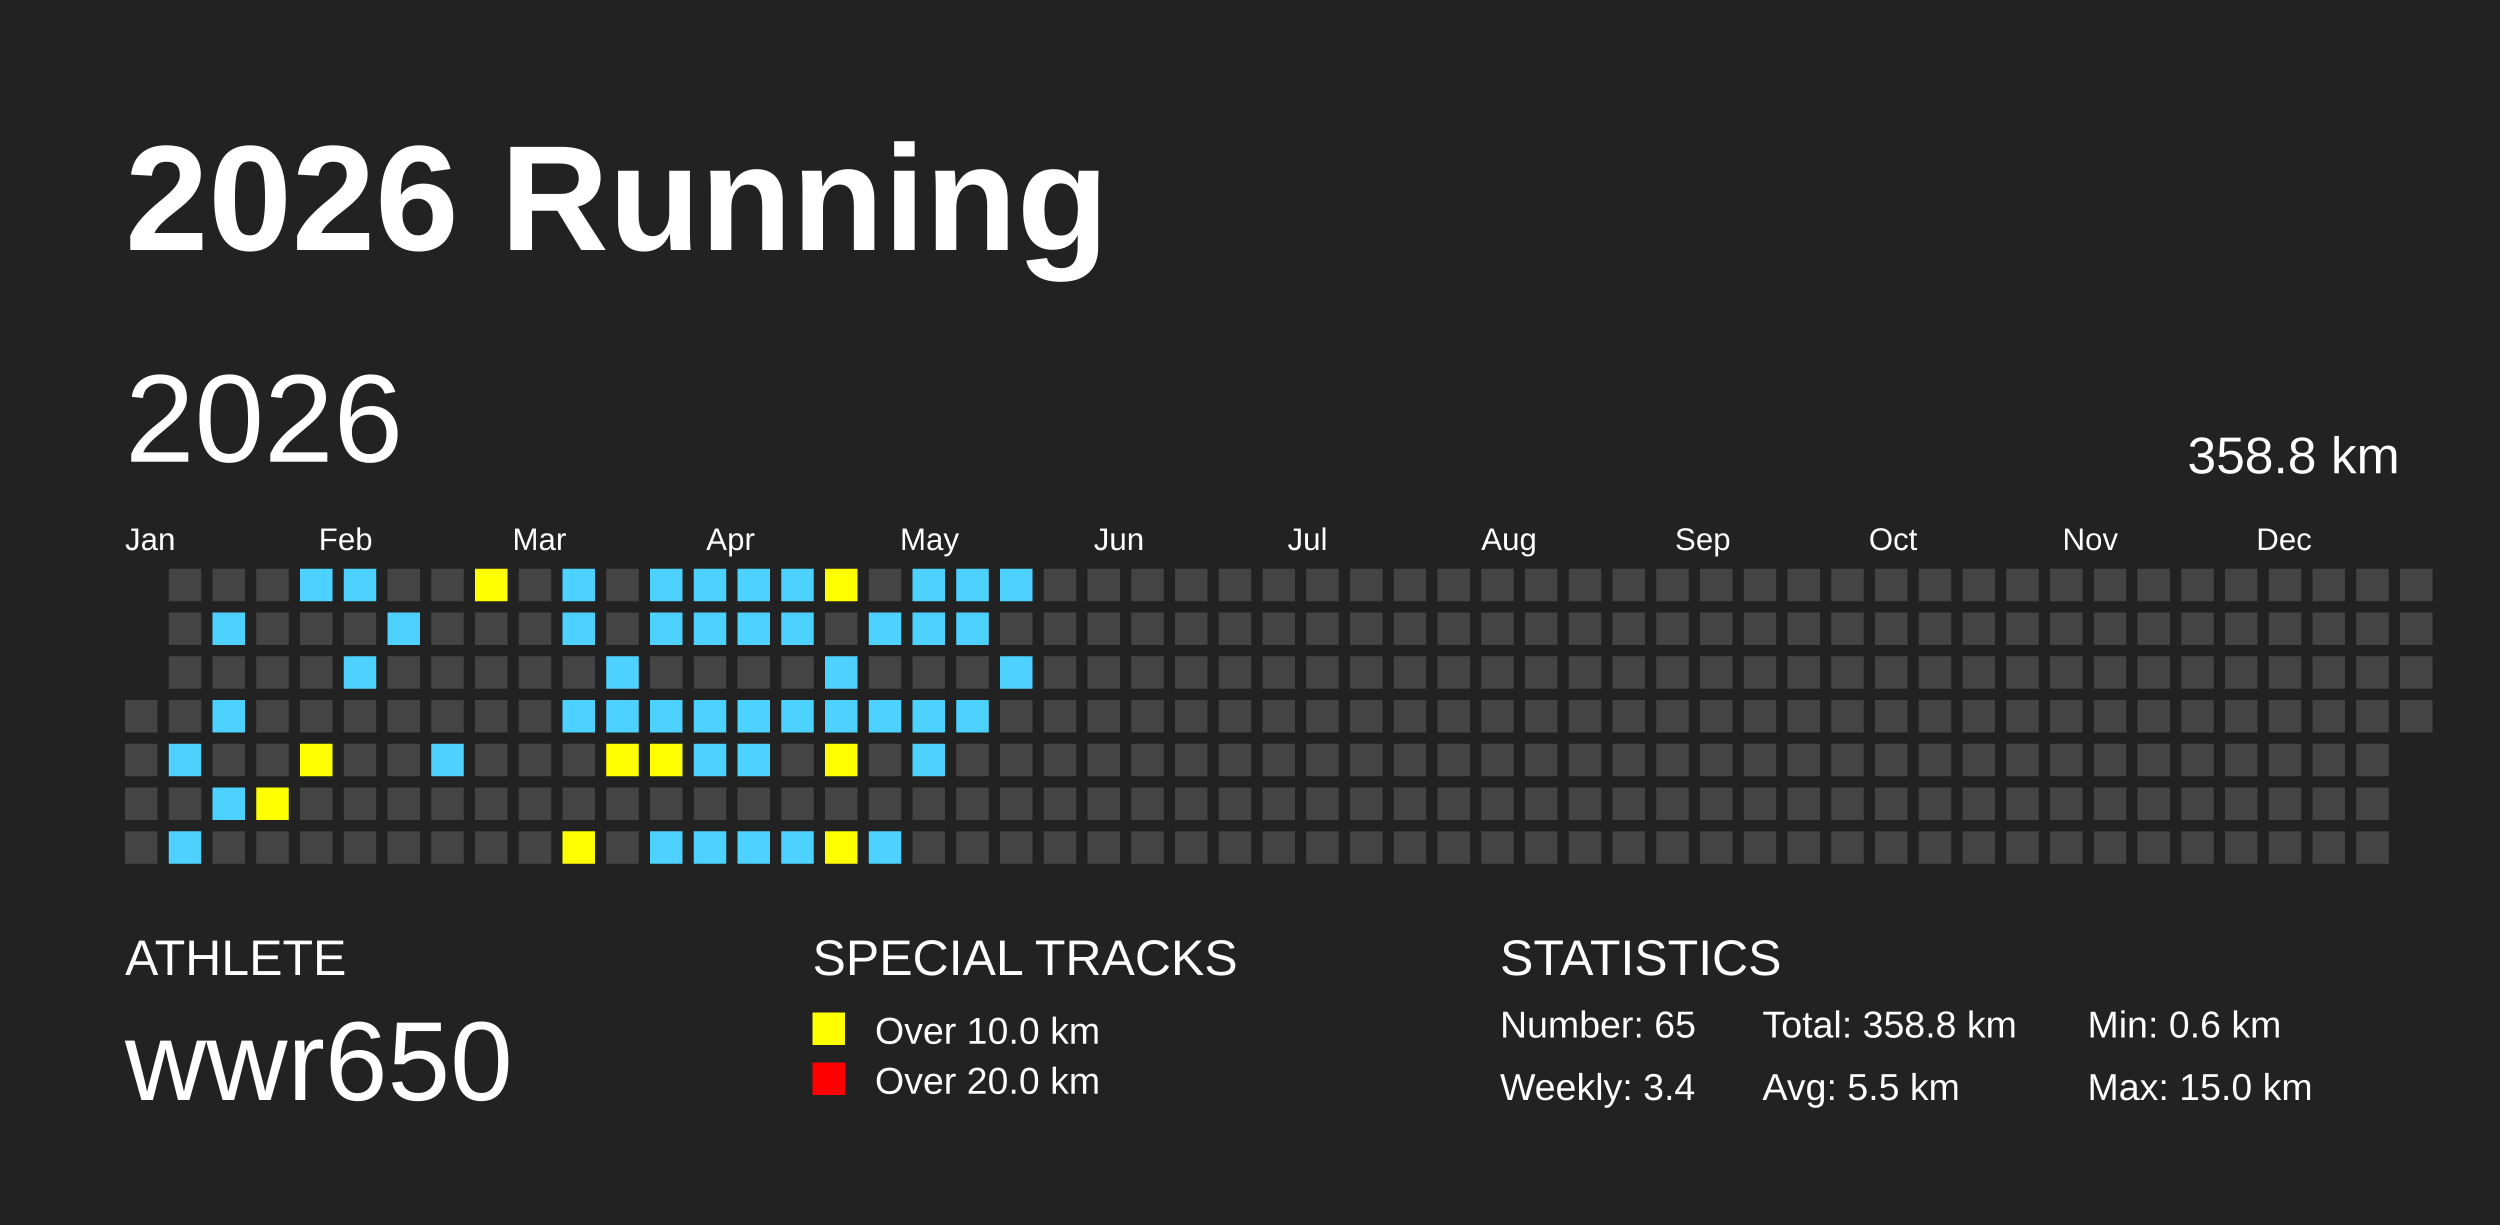
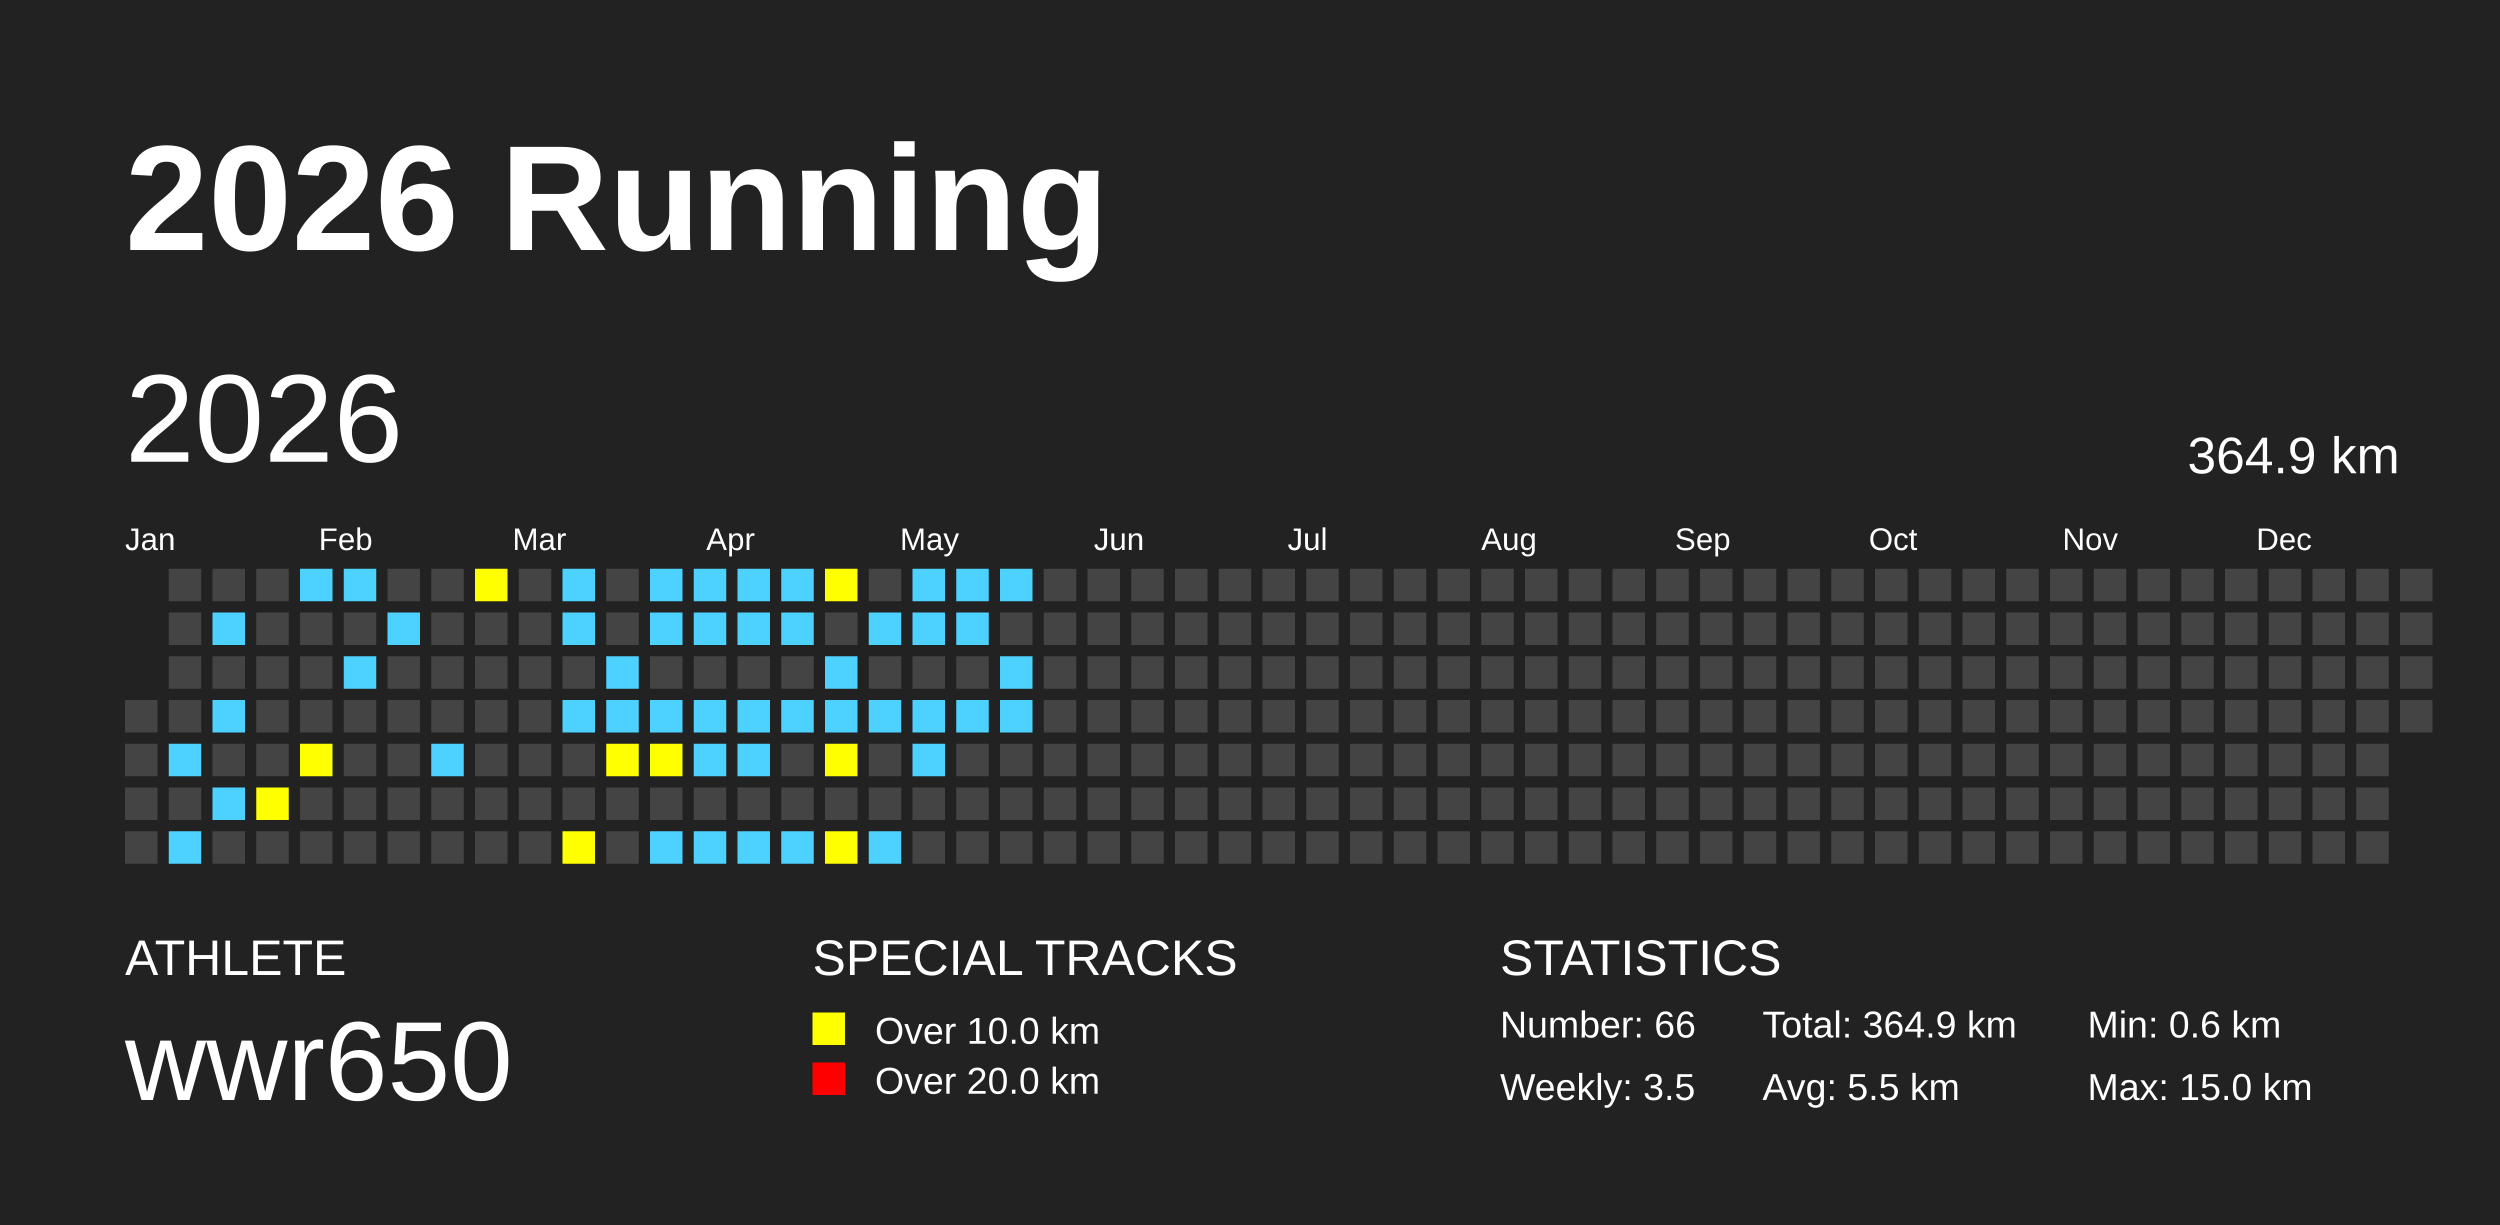
<svg xmlns="http://www.w3.org/2000/svg" baseProfile="full" height="98mm" version="1.1" viewBox="0,0,200,98" width="200mm">
  <defs />
  <rect fill="#222222" height="98" width="200" x="0" y="0" />
  <text fill="#FFFFFF" style="font-size:12px; font-family:Arial; font-weight:bold;" x="10" y="20">2026 Running</text>
  <text fill="#FFFFFF" style="font-size:4px; font-family:Arial" x="10" y="78">ATHLETE</text>
  <text fill="#FFFFFF" style="font-size:9px; font-family:Arial" x="10" y="88">wwr650</text>
  <text fill="#FFFFFF" style="font-size:4px; font-family:Arial" x="65" y="78">SPECIAL TRACKS</text>
  <rect fill="yellow" height="2.6" width="2.6" x="65" y="81" />
  <text fill="#FFFFFF" style="font-size:3px; font-family:Arial" x="70" y="83.5">Over 10.0 km</text>
  <rect fill="red" height="2.6" width="2.6" x="65" y="85" />
  <text fill="#FFFFFF" style="font-size:3px; font-family:Arial" x="70" y="87.5">Over 20.0 km</text>
  <text fill="#FFFFFF" style="font-size:4px; font-family:Arial" x="120" y="78">STATISTICS</text>
-   <text fill="#FFFFFF" style="font-size:3px; font-family:Arial" x="120" y="83">Number: 65</text>
-   <text fill="#FFFFFF" style="font-size:3px; font-family:Arial" x="120" y="88">Weekly: 3.4</text>
-   <text fill="#FFFFFF" style="font-size:3px; font-family:Arial" x="141" y="83">Total: 358.8 km</text>
+   <text fill="#FFFFFF" style="font-size:3px; font-family:Arial" x="120" y="83">Number: 66</text>
+   <text fill="#FFFFFF" style="font-size:3px; font-family:Arial" x="120" y="88">Weekly: 3.5</text>
+   <text fill="#FFFFFF" style="font-size:3px; font-family:Arial" x="141" y="83">Total: 364.9 km</text>
  <text fill="#FFFFFF" style="font-size:3px; font-family:Arial" x="141" y="88">Avg: 5.5 km</text>
  <text fill="#FFFFFF" style="font-size:3px; font-family:Arial" x="167" y="83">Min: 0.6 km</text>
  <text fill="#FFFFFF" style="font-size:3px; font-family:Arial" x="167" y="88">Max: 15.0 km</text>
  <text dominant-baseline="hanging" fill="#FFFFFF" style="font-size:10.0px; font-family:Arial;" x="10" y="30">2026</text>
-   <text dominant-baseline="hanging" fill="#FFFFFF" style="font-size:4.125px; font-family:Arial;" x="175" y="35">358.8 km</text>
+   <text dominant-baseline="hanging" fill="#FFFFFF" style="font-size:4.125px; font-family:Arial;" x="175" y="35">364.9 km</text>
  <text fill="#FFFFFF" style="font-size:2.5px; font-family:Arial" x="10.0" y="44">Jan</text>
  <text fill="#FFFFFF" style="font-size:2.5px; font-family:Arial" x="25.5" y="44">Feb</text>
  <text fill="#FFFFFF" style="font-size:2.5px; font-family:Arial" x="41.0" y="44">Mar</text>
  <text fill="#FFFFFF" style="font-size:2.5px; font-family:Arial" x="56.5" y="44">Apr</text>
  <text fill="#FFFFFF" style="font-size:2.5px; font-family:Arial" x="72.0" y="44">May</text>
  <text fill="#FFFFFF" style="font-size:2.5px; font-family:Arial" x="87.5" y="44">Jun</text>
  <text fill="#FFFFFF" style="font-size:2.5px; font-family:Arial" x="103.0" y="44">Jul</text>
  <text fill="#FFFFFF" style="font-size:2.5px; font-family:Arial" x="118.5" y="44">Aug</text>
  <text fill="#FFFFFF" style="font-size:2.5px; font-family:Arial" x="134.0" y="44">Sep</text>
  <text fill="#FFFFFF" style="font-size:2.5px; font-family:Arial" x="149.5" y="44">Oct</text>
  <text fill="#FFFFFF" style="font-size:2.5px; font-family:Arial" x="165.0" y="44">Nov</text>
  <text fill="#FFFFFF" style="font-size:2.5px; font-family:Arial" x="180.5" y="44">Dec</text>
  <rect fill="#444444" height="2.6" width="2.6" x="10.0" y="56.0" />
  <rect fill="#444444" height="2.6" width="2.6" x="10.0" y="59.5" />
  <rect fill="#444444" height="2.6" width="2.6" x="10.0" y="63.0" />
  <rect fill="#444444" height="2.6" width="2.6" x="10.0" y="66.5" />
  <rect fill="#444444" height="2.6" width="2.6" x="13.5" y="45.5" />
  <rect fill="#444444" height="2.6" width="2.6" x="13.5" y="49.0" />
  <rect fill="#444444" height="2.6" width="2.6" x="13.5" y="52.5" />
  <rect fill="#444444" height="2.6" width="2.6" x="13.5" y="56.0" />
  <rect fill="#4DD2FF" height="2.6" width="2.6" x="13.5" y="59.5" />
  <rect fill="#444444" height="2.6" width="2.6" x="13.5" y="63.0" />
  <rect fill="#4DD2FF" height="2.6" width="2.6" x="13.5" y="66.5" />
  <rect fill="#444444" height="2.6" width="2.6" x="17.0" y="45.5" />
  <rect fill="#4DD2FF" height="2.6" width="2.6" x="17.0" y="49.0" />
  <rect fill="#444444" height="2.6" width="2.6" x="17.0" y="52.5" />
  <rect fill="#4DD2FF" height="2.6" width="2.6" x="17.0" y="56.0" />
  <rect fill="#444444" height="2.6" width="2.6" x="17.0" y="59.5" />
  <rect fill="#4DD2FF" height="2.6" width="2.6" x="17.0" y="63.0" />
  <rect fill="#444444" height="2.6" width="2.6" x="17.0" y="66.5" />
  <rect fill="#444444" height="2.6" width="2.6" x="20.5" y="45.5" />
  <rect fill="#444444" height="2.6" width="2.6" x="20.5" y="49.0" />
  <rect fill="#444444" height="2.6" width="2.6" x="20.5" y="52.5" />
  <rect fill="#444444" height="2.6" width="2.6" x="20.5" y="56.0" />
  <rect fill="#444444" height="2.6" width="2.6" x="20.5" y="59.5" />
  <rect fill="yellow" height="2.6" width="2.6" x="20.5" y="63.0" />
  <rect fill="#444444" height="2.6" width="2.6" x="20.5" y="66.5" />
  <rect fill="#4DD2FF" height="2.6" width="2.6" x="24.0" y="45.5" />
  <rect fill="#444444" height="2.6" width="2.6" x="24.0" y="49.0" />
  <rect fill="#444444" height="2.6" width="2.6" x="24.0" y="52.5" />
  <rect fill="#444444" height="2.6" width="2.6" x="24.0" y="56.0" />
  <rect fill="yellow" height="2.6" width="2.6" x="24.0" y="59.5" />
  <rect fill="#444444" height="2.6" width="2.6" x="24.0" y="63.0" />
  <rect fill="#444444" height="2.6" width="2.6" x="24.0" y="66.5" />
  <rect fill="#4DD2FF" height="2.6" width="2.6" x="27.5" y="45.5" />
  <rect fill="#444444" height="2.6" width="2.6" x="27.5" y="49.0" />
  <rect fill="#4DD2FF" height="2.6" width="2.6" x="27.5" y="52.5" />
  <rect fill="#444444" height="2.6" width="2.6" x="27.5" y="56.0" />
  <rect fill="#444444" height="2.6" width="2.6" x="27.5" y="59.5" />
  <rect fill="#444444" height="2.6" width="2.6" x="27.5" y="63.0" />
  <rect fill="#444444" height="2.6" width="2.6" x="27.5" y="66.5" />
  <rect fill="#444444" height="2.6" width="2.6" x="31.0" y="45.5" />
  <rect fill="#4DD2FF" height="2.6" width="2.6" x="31.0" y="49.0" />
  <rect fill="#444444" height="2.6" width="2.6" x="31.0" y="52.5" />
  <rect fill="#444444" height="2.6" width="2.6" x="31.0" y="56.0" />
  <rect fill="#444444" height="2.6" width="2.6" x="31.0" y="59.5" />
  <rect fill="#444444" height="2.6" width="2.6" x="31.0" y="63.0" />
  <rect fill="#444444" height="2.6" width="2.6" x="31.0" y="66.5" />
  <rect fill="#444444" height="2.6" width="2.6" x="34.5" y="45.5" />
  <rect fill="#444444" height="2.6" width="2.6" x="34.5" y="49.0" />
  <rect fill="#444444" height="2.6" width="2.6" x="34.5" y="52.5" />
  <rect fill="#444444" height="2.6" width="2.6" x="34.5" y="56.0" />
  <rect fill="#4DD2FF" height="2.6" width="2.6" x="34.5" y="59.5" />
  <rect fill="#444444" height="2.6" width="2.6" x="34.5" y="63.0" />
  <rect fill="#444444" height="2.6" width="2.6" x="34.5" y="66.5" />
  <rect fill="yellow" height="2.6" width="2.6" x="38.0" y="45.5" />
  <rect fill="#444444" height="2.6" width="2.6" x="38.0" y="49.0" />
  <rect fill="#444444" height="2.6" width="2.6" x="38.0" y="52.5" />
  <rect fill="#444444" height="2.6" width="2.6" x="38.0" y="56.0" />
  <rect fill="#444444" height="2.6" width="2.6" x="38.0" y="59.5" />
  <rect fill="#444444" height="2.6" width="2.6" x="38.0" y="63.0" />
  <rect fill="#444444" height="2.6" width="2.6" x="38.0" y="66.5" />
  <rect fill="#444444" height="2.6" width="2.6" x="41.5" y="45.5" />
  <rect fill="#444444" height="2.6" width="2.6" x="41.5" y="49.0" />
  <rect fill="#444444" height="2.6" width="2.6" x="41.5" y="52.5" />
  <rect fill="#444444" height="2.6" width="2.6" x="41.5" y="56.0" />
  <rect fill="#444444" height="2.6" width="2.6" x="41.5" y="59.5" />
  <rect fill="#444444" height="2.6" width="2.6" x="41.5" y="63.0" />
  <rect fill="#444444" height="2.6" width="2.6" x="41.5" y="66.5" />
  <rect fill="#4DD2FF" height="2.6" width="2.6" x="45.0" y="45.5" />
  <rect fill="#4DD2FF" height="2.6" width="2.6" x="45.0" y="49.0" />
  <rect fill="#444444" height="2.6" width="2.6" x="45.0" y="52.5" />
  <rect fill="#4DD2FF" height="2.6" width="2.6" x="45.0" y="56.0" />
  <rect fill="#444444" height="2.6" width="2.6" x="45.0" y="59.5" />
  <rect fill="#444444" height="2.6" width="2.6" x="45.0" y="63.0" />
  <rect fill="yellow" height="2.6" width="2.6" x="45.0" y="66.5" />
  <rect fill="#444444" height="2.6" width="2.6" x="48.5" y="45.5" />
  <rect fill="#444444" height="2.6" width="2.6" x="48.5" y="49.0" />
  <rect fill="#4DD2FF" height="2.6" width="2.6" x="48.5" y="52.5" />
  <rect fill="#4DD2FF" height="2.6" width="2.6" x="48.5" y="56.0" />
  <rect fill="yellow" height="2.6" width="2.6" x="48.5" y="59.5" />
  <rect fill="#444444" height="2.6" width="2.6" x="48.5" y="63.0" />
  <rect fill="#444444" height="2.6" width="2.6" x="48.5" y="66.5" />
  <rect fill="#4DD2FF" height="2.6" width="2.6" x="52.0" y="45.5" />
  <rect fill="#4DD2FF" height="2.6" width="2.6" x="52.0" y="49.0" />
  <rect fill="#444444" height="2.6" width="2.6" x="52.0" y="52.5" />
  <rect fill="#4DD2FF" height="2.6" width="2.6" x="52.0" y="56.0" />
  <rect fill="yellow" height="2.6" width="2.6" x="52.0" y="59.5" />
  <rect fill="#444444" height="2.6" width="2.6" x="52.0" y="63.0" />
  <rect fill="#4DD2FF" height="2.6" width="2.6" x="52.0" y="66.5" />
  <rect fill="#4DD2FF" height="2.6" width="2.6" x="55.5" y="45.5" />
  <rect fill="#4DD2FF" height="2.6" width="2.6" x="55.5" y="49.0" />
  <rect fill="#444444" height="2.6" width="2.6" x="55.5" y="52.5" />
  <rect fill="#4DD2FF" height="2.6" width="2.6" x="55.5" y="56.0" />
  <rect fill="#4DD2FF" height="2.6" width="2.6" x="55.5" y="59.5" />
  <rect fill="#444444" height="2.6" width="2.6" x="55.5" y="63.0" />
  <rect fill="#4DD2FF" height="2.6" width="2.6" x="55.5" y="66.5" />
  <rect fill="#4DD2FF" height="2.6" width="2.6" x="59.0" y="45.5" />
  <rect fill="#4DD2FF" height="2.6" width="2.6" x="59.0" y="49.0" />
  <rect fill="#444444" height="2.6" width="2.6" x="59.0" y="52.5" />
  <rect fill="#4DD2FF" height="2.6" width="2.6" x="59.0" y="56.0" />
  <rect fill="#4DD2FF" height="2.6" width="2.6" x="59.0" y="59.5" />
  <rect fill="#444444" height="2.6" width="2.6" x="59.0" y="63.0" />
  <rect fill="#4DD2FF" height="2.6" width="2.6" x="59.0" y="66.5" />
  <rect fill="#4DD2FF" height="2.6" width="2.6" x="62.5" y="45.5" />
  <rect fill="#4DD2FF" height="2.6" width="2.6" x="62.5" y="49.0" />
  <rect fill="#444444" height="2.6" width="2.6" x="62.5" y="52.5" />
  <rect fill="#4DD2FF" height="2.6" width="2.6" x="62.5" y="56.0" />
  <rect fill="#444444" height="2.6" width="2.6" x="62.5" y="59.5" />
  <rect fill="#444444" height="2.6" width="2.6" x="62.5" y="63.0" />
  <rect fill="#4DD2FF" height="2.6" width="2.6" x="62.5" y="66.5" />
  <rect fill="yellow" height="2.6" width="2.6" x="66.0" y="45.5" />
  <rect fill="#444444" height="2.6" width="2.6" x="66.0" y="49.0" />
  <rect fill="#4DD2FF" height="2.6" width="2.6" x="66.0" y="52.5" />
  <rect fill="#4DD2FF" height="2.6" width="2.6" x="66.0" y="56.0" />
  <rect fill="yellow" height="2.6" width="2.6" x="66.0" y="59.5" />
  <rect fill="#444444" height="2.6" width="2.6" x="66.0" y="63.0" />
  <rect fill="yellow" height="2.6" width="2.6" x="66.0" y="66.5" />
  <rect fill="#444444" height="2.6" width="2.6" x="69.5" y="45.5" />
  <rect fill="#4DD2FF" height="2.6" width="2.6" x="69.5" y="49.0" />
  <rect fill="#444444" height="2.6" width="2.6" x="69.5" y="52.5" />
  <rect fill="#4DD2FF" height="2.6" width="2.6" x="69.5" y="56.0" />
  <rect fill="#444444" height="2.6" width="2.6" x="69.5" y="59.5" />
  <rect fill="#444444" height="2.6" width="2.6" x="69.5" y="63.0" />
  <rect fill="#4DD2FF" height="2.6" width="2.6" x="69.5" y="66.5" />
  <rect fill="#4DD2FF" height="2.6" width="2.6" x="73.0" y="45.5" />
  <rect fill="#4DD2FF" height="2.6" width="2.6" x="73.0" y="49.0" />
  <rect fill="#444444" height="2.6" width="2.6" x="73.0" y="52.5" />
  <rect fill="#4DD2FF" height="2.6" width="2.6" x="73.0" y="56.0" />
  <rect fill="#4DD2FF" height="2.6" width="2.6" x="73.0" y="59.5" />
  <rect fill="#444444" height="2.6" width="2.6" x="73.0" y="63.0" />
  <rect fill="#444444" height="2.6" width="2.6" x="73.0" y="66.5" />
  <rect fill="#4DD2FF" height="2.6" width="2.6" x="76.5" y="45.5" />
  <rect fill="#4DD2FF" height="2.6" width="2.6" x="76.5" y="49.0" />
  <rect fill="#444444" height="2.6" width="2.6" x="76.5" y="52.5" />
  <rect fill="#4DD2FF" height="2.6" width="2.6" x="76.5" y="56.0" />
  <rect fill="#444444" height="2.6" width="2.6" x="76.5" y="59.5" />
  <rect fill="#444444" height="2.6" width="2.6" x="76.5" y="63.0" />
  <rect fill="#444444" height="2.6" width="2.6" x="76.5" y="66.5" />
  <rect fill="#4DD2FF" height="2.6" width="2.6" x="80.0" y="45.5" />
  <rect fill="#444444" height="2.6" width="2.6" x="80.0" y="49.0" />
  <rect fill="#4DD2FF" height="2.6" width="2.6" x="80.0" y="52.5" />
-   <rect fill="#444444" height="2.6" width="2.6" x="80.0" y="56.0" />
+   <rect fill="#4DD2FF" height="2.6" width="2.6" x="80.0" y="56.0" />
  <rect fill="#444444" height="2.6" width="2.6" x="80.0" y="59.5" />
  <rect fill="#444444" height="2.6" width="2.6" x="80.0" y="63.0" />
  <rect fill="#444444" height="2.6" width="2.6" x="80.0" y="66.5" />
  <rect fill="#444444" height="2.6" width="2.6" x="83.5" y="45.5" />
  <rect fill="#444444" height="2.6" width="2.6" x="83.5" y="49.0" />
  <rect fill="#444444" height="2.6" width="2.6" x="83.5" y="52.5" />
  <rect fill="#444444" height="2.6" width="2.6" x="83.5" y="56.0" />
  <rect fill="#444444" height="2.6" width="2.6" x="83.5" y="59.5" />
  <rect fill="#444444" height="2.6" width="2.6" x="83.5" y="63.0" />
  <rect fill="#444444" height="2.6" width="2.6" x="83.5" y="66.5" />
  <rect fill="#444444" height="2.6" width="2.6" x="87.0" y="45.5" />
  <rect fill="#444444" height="2.6" width="2.6" x="87.0" y="49.0" />
  <rect fill="#444444" height="2.6" width="2.6" x="87.0" y="52.5" />
  <rect fill="#444444" height="2.6" width="2.6" x="87.0" y="56.0" />
  <rect fill="#444444" height="2.6" width="2.6" x="87.0" y="59.5" />
  <rect fill="#444444" height="2.6" width="2.6" x="87.0" y="63.0" />
  <rect fill="#444444" height="2.6" width="2.6" x="87.0" y="66.5" />
  <rect fill="#444444" height="2.6" width="2.6" x="90.5" y="45.5" />
  <rect fill="#444444" height="2.6" width="2.6" x="90.5" y="49.0" />
  <rect fill="#444444" height="2.6" width="2.6" x="90.5" y="52.5" />
  <rect fill="#444444" height="2.6" width="2.6" x="90.5" y="56.0" />
  <rect fill="#444444" height="2.6" width="2.6" x="90.5" y="59.5" />
  <rect fill="#444444" height="2.6" width="2.6" x="90.5" y="63.0" />
  <rect fill="#444444" height="2.6" width="2.6" x="90.5" y="66.5" />
  <rect fill="#444444" height="2.6" width="2.6" x="94.0" y="45.5" />
  <rect fill="#444444" height="2.6" width="2.6" x="94.0" y="49.0" />
  <rect fill="#444444" height="2.6" width="2.6" x="94.0" y="52.5" />
  <rect fill="#444444" height="2.6" width="2.6" x="94.0" y="56.0" />
  <rect fill="#444444" height="2.6" width="2.6" x="94.0" y="59.5" />
  <rect fill="#444444" height="2.6" width="2.6" x="94.0" y="63.0" />
  <rect fill="#444444" height="2.6" width="2.6" x="94.0" y="66.5" />
  <rect fill="#444444" height="2.6" width="2.6" x="97.5" y="45.5" />
  <rect fill="#444444" height="2.6" width="2.6" x="97.5" y="49.0" />
  <rect fill="#444444" height="2.6" width="2.6" x="97.5" y="52.5" />
  <rect fill="#444444" height="2.6" width="2.6" x="97.5" y="56.0" />
  <rect fill="#444444" height="2.6" width="2.6" x="97.5" y="59.5" />
  <rect fill="#444444" height="2.6" width="2.6" x="97.5" y="63.0" />
  <rect fill="#444444" height="2.6" width="2.6" x="97.5" y="66.5" />
  <rect fill="#444444" height="2.6" width="2.6" x="101.0" y="45.5" />
  <rect fill="#444444" height="2.6" width="2.6" x="101.0" y="49.0" />
  <rect fill="#444444" height="2.6" width="2.6" x="101.0" y="52.5" />
  <rect fill="#444444" height="2.6" width="2.6" x="101.0" y="56.0" />
  <rect fill="#444444" height="2.6" width="2.6" x="101.0" y="59.5" />
  <rect fill="#444444" height="2.6" width="2.6" x="101.0" y="63.0" />
  <rect fill="#444444" height="2.6" width="2.6" x="101.0" y="66.5" />
  <rect fill="#444444" height="2.6" width="2.6" x="104.5" y="45.5" />
  <rect fill="#444444" height="2.6" width="2.6" x="104.5" y="49.0" />
  <rect fill="#444444" height="2.6" width="2.6" x="104.5" y="52.5" />
  <rect fill="#444444" height="2.6" width="2.6" x="104.5" y="56.0" />
  <rect fill="#444444" height="2.6" width="2.6" x="104.5" y="59.5" />
  <rect fill="#444444" height="2.6" width="2.6" x="104.5" y="63.0" />
  <rect fill="#444444" height="2.6" width="2.6" x="104.5" y="66.5" />
  <rect fill="#444444" height="2.6" width="2.6" x="108.0" y="45.5" />
  <rect fill="#444444" height="2.6" width="2.6" x="108.0" y="49.0" />
  <rect fill="#444444" height="2.6" width="2.6" x="108.0" y="52.5" />
  <rect fill="#444444" height="2.6" width="2.6" x="108.0" y="56.0" />
  <rect fill="#444444" height="2.6" width="2.6" x="108.0" y="59.5" />
  <rect fill="#444444" height="2.6" width="2.6" x="108.0" y="63.0" />
  <rect fill="#444444" height="2.6" width="2.6" x="108.0" y="66.5" />
  <rect fill="#444444" height="2.6" width="2.6" x="111.5" y="45.5" />
  <rect fill="#444444" height="2.6" width="2.6" x="111.5" y="49.0" />
  <rect fill="#444444" height="2.6" width="2.6" x="111.5" y="52.5" />
  <rect fill="#444444" height="2.6" width="2.6" x="111.5" y="56.0" />
  <rect fill="#444444" height="2.6" width="2.6" x="111.5" y="59.5" />
  <rect fill="#444444" height="2.6" width="2.6" x="111.5" y="63.0" />
  <rect fill="#444444" height="2.6" width="2.6" x="111.5" y="66.5" />
  <rect fill="#444444" height="2.6" width="2.6" x="115.0" y="45.5" />
  <rect fill="#444444" height="2.6" width="2.6" x="115.0" y="49.0" />
  <rect fill="#444444" height="2.6" width="2.6" x="115.0" y="52.5" />
  <rect fill="#444444" height="2.6" width="2.6" x="115.0" y="56.0" />
  <rect fill="#444444" height="2.6" width="2.6" x="115.0" y="59.5" />
  <rect fill="#444444" height="2.6" width="2.6" x="115.0" y="63.0" />
  <rect fill="#444444" height="2.6" width="2.6" x="115.0" y="66.5" />
  <rect fill="#444444" height="2.6" width="2.6" x="118.5" y="45.5" />
  <rect fill="#444444" height="2.6" width="2.6" x="118.5" y="49.0" />
  <rect fill="#444444" height="2.6" width="2.6" x="118.5" y="52.5" />
  <rect fill="#444444" height="2.6" width="2.6" x="118.5" y="56.0" />
  <rect fill="#444444" height="2.6" width="2.6" x="118.5" y="59.5" />
  <rect fill="#444444" height="2.6" width="2.6" x="118.5" y="63.0" />
  <rect fill="#444444" height="2.6" width="2.6" x="118.5" y="66.5" />
  <rect fill="#444444" height="2.6" width="2.6" x="122.0" y="45.5" />
  <rect fill="#444444" height="2.6" width="2.6" x="122.0" y="49.0" />
  <rect fill="#444444" height="2.6" width="2.6" x="122.0" y="52.5" />
  <rect fill="#444444" height="2.6" width="2.6" x="122.0" y="56.0" />
  <rect fill="#444444" height="2.6" width="2.6" x="122.0" y="59.5" />
  <rect fill="#444444" height="2.6" width="2.6" x="122.0" y="63.0" />
  <rect fill="#444444" height="2.6" width="2.6" x="122.0" y="66.5" />
  <rect fill="#444444" height="2.6" width="2.6" x="125.5" y="45.5" />
  <rect fill="#444444" height="2.6" width="2.6" x="125.5" y="49.0" />
  <rect fill="#444444" height="2.6" width="2.6" x="125.5" y="52.5" />
  <rect fill="#444444" height="2.6" width="2.6" x="125.5" y="56.0" />
  <rect fill="#444444" height="2.6" width="2.6" x="125.5" y="59.5" />
  <rect fill="#444444" height="2.6" width="2.6" x="125.5" y="63.0" />
  <rect fill="#444444" height="2.6" width="2.6" x="125.5" y="66.5" />
  <rect fill="#444444" height="2.6" width="2.6" x="129.0" y="45.5" />
  <rect fill="#444444" height="2.6" width="2.6" x="129.0" y="49.0" />
  <rect fill="#444444" height="2.6" width="2.6" x="129.0" y="52.5" />
  <rect fill="#444444" height="2.6" width="2.6" x="129.0" y="56.0" />
  <rect fill="#444444" height="2.6" width="2.6" x="129.0" y="59.5" />
  <rect fill="#444444" height="2.6" width="2.6" x="129.0" y="63.0" />
  <rect fill="#444444" height="2.6" width="2.6" x="129.0" y="66.5" />
  <rect fill="#444444" height="2.6" width="2.6" x="132.5" y="45.5" />
  <rect fill="#444444" height="2.6" width="2.6" x="132.5" y="49.0" />
  <rect fill="#444444" height="2.6" width="2.6" x="132.5" y="52.5" />
  <rect fill="#444444" height="2.6" width="2.6" x="132.5" y="56.0" />
  <rect fill="#444444" height="2.6" width="2.6" x="132.5" y="59.5" />
  <rect fill="#444444" height="2.6" width="2.6" x="132.5" y="63.0" />
  <rect fill="#444444" height="2.6" width="2.6" x="132.5" y="66.5" />
  <rect fill="#444444" height="2.6" width="2.6" x="136.0" y="45.5" />
  <rect fill="#444444" height="2.6" width="2.6" x="136.0" y="49.0" />
  <rect fill="#444444" height="2.6" width="2.6" x="136.0" y="52.5" />
  <rect fill="#444444" height="2.6" width="2.6" x="136.0" y="56.0" />
  <rect fill="#444444" height="2.6" width="2.6" x="136.0" y="59.5" />
  <rect fill="#444444" height="2.6" width="2.6" x="136.0" y="63.0" />
  <rect fill="#444444" height="2.6" width="2.6" x="136.0" y="66.5" />
  <rect fill="#444444" height="2.6" width="2.6" x="139.5" y="45.5" />
  <rect fill="#444444" height="2.6" width="2.6" x="139.5" y="49.0" />
  <rect fill="#444444" height="2.6" width="2.6" x="139.5" y="52.5" />
  <rect fill="#444444" height="2.6" width="2.6" x="139.5" y="56.0" />
  <rect fill="#444444" height="2.6" width="2.6" x="139.5" y="59.5" />
  <rect fill="#444444" height="2.6" width="2.6" x="139.5" y="63.0" />
  <rect fill="#444444" height="2.6" width="2.6" x="139.5" y="66.5" />
  <rect fill="#444444" height="2.6" width="2.6" x="143.0" y="45.5" />
  <rect fill="#444444" height="2.6" width="2.6" x="143.0" y="49.0" />
  <rect fill="#444444" height="2.6" width="2.6" x="143.0" y="52.5" />
  <rect fill="#444444" height="2.6" width="2.6" x="143.0" y="56.0" />
  <rect fill="#444444" height="2.6" width="2.6" x="143.0" y="59.5" />
  <rect fill="#444444" height="2.6" width="2.6" x="143.0" y="63.0" />
  <rect fill="#444444" height="2.6" width="2.6" x="143.0" y="66.5" />
  <rect fill="#444444" height="2.6" width="2.6" x="146.5" y="45.5" />
  <rect fill="#444444" height="2.6" width="2.6" x="146.5" y="49.0" />
  <rect fill="#444444" height="2.6" width="2.6" x="146.5" y="52.5" />
  <rect fill="#444444" height="2.6" width="2.6" x="146.5" y="56.0" />
  <rect fill="#444444" height="2.6" width="2.6" x="146.5" y="59.5" />
  <rect fill="#444444" height="2.6" width="2.6" x="146.5" y="63.0" />
  <rect fill="#444444" height="2.6" width="2.6" x="146.5" y="66.5" />
  <rect fill="#444444" height="2.6" width="2.6" x="150.0" y="45.5" />
  <rect fill="#444444" height="2.6" width="2.6" x="150.0" y="49.0" />
  <rect fill="#444444" height="2.6" width="2.6" x="150.0" y="52.5" />
  <rect fill="#444444" height="2.6" width="2.6" x="150.0" y="56.0" />
  <rect fill="#444444" height="2.6" width="2.6" x="150.0" y="59.5" />
  <rect fill="#444444" height="2.6" width="2.6" x="150.0" y="63.0" />
  <rect fill="#444444" height="2.6" width="2.6" x="150.0" y="66.5" />
  <rect fill="#444444" height="2.6" width="2.6" x="153.5" y="45.5" />
  <rect fill="#444444" height="2.6" width="2.6" x="153.5" y="49.0" />
  <rect fill="#444444" height="2.6" width="2.6" x="153.5" y="52.5" />
  <rect fill="#444444" height="2.6" width="2.6" x="153.5" y="56.0" />
  <rect fill="#444444" height="2.6" width="2.6" x="153.5" y="59.5" />
  <rect fill="#444444" height="2.6" width="2.6" x="153.5" y="63.0" />
  <rect fill="#444444" height="2.6" width="2.6" x="153.5" y="66.5" />
  <rect fill="#444444" height="2.6" width="2.6" x="157.0" y="45.5" />
  <rect fill="#444444" height="2.6" width="2.6" x="157.0" y="49.0" />
  <rect fill="#444444" height="2.6" width="2.6" x="157.0" y="52.5" />
  <rect fill="#444444" height="2.6" width="2.6" x="157.0" y="56.0" />
  <rect fill="#444444" height="2.6" width="2.6" x="157.0" y="59.5" />
  <rect fill="#444444" height="2.6" width="2.6" x="157.0" y="63.0" />
  <rect fill="#444444" height="2.6" width="2.6" x="157.0" y="66.5" />
  <rect fill="#444444" height="2.6" width="2.6" x="160.5" y="45.5" />
  <rect fill="#444444" height="2.6" width="2.6" x="160.5" y="49.0" />
  <rect fill="#444444" height="2.6" width="2.6" x="160.5" y="52.5" />
  <rect fill="#444444" height="2.6" width="2.6" x="160.5" y="56.0" />
  <rect fill="#444444" height="2.6" width="2.6" x="160.5" y="59.5" />
  <rect fill="#444444" height="2.6" width="2.6" x="160.5" y="63.0" />
  <rect fill="#444444" height="2.6" width="2.6" x="160.5" y="66.5" />
  <rect fill="#444444" height="2.6" width="2.6" x="164.0" y="45.5" />
  <rect fill="#444444" height="2.6" width="2.6" x="164.0" y="49.0" />
  <rect fill="#444444" height="2.6" width="2.6" x="164.0" y="52.5" />
  <rect fill="#444444" height="2.6" width="2.6" x="164.0" y="56.0" />
  <rect fill="#444444" height="2.6" width="2.6" x="164.0" y="59.5" />
  <rect fill="#444444" height="2.6" width="2.6" x="164.0" y="63.0" />
  <rect fill="#444444" height="2.6" width="2.6" x="164.0" y="66.5" />
  <rect fill="#444444" height="2.6" width="2.6" x="167.5" y="45.5" />
  <rect fill="#444444" height="2.6" width="2.6" x="167.5" y="49.0" />
  <rect fill="#444444" height="2.6" width="2.6" x="167.5" y="52.5" />
  <rect fill="#444444" height="2.6" width="2.6" x="167.5" y="56.0" />
  <rect fill="#444444" height="2.6" width="2.6" x="167.5" y="59.5" />
  <rect fill="#444444" height="2.6" width="2.6" x="167.5" y="63.0" />
  <rect fill="#444444" height="2.6" width="2.6" x="167.5" y="66.5" />
  <rect fill="#444444" height="2.6" width="2.6" x="171.0" y="45.5" />
  <rect fill="#444444" height="2.6" width="2.6" x="171.0" y="49.0" />
  <rect fill="#444444" height="2.6" width="2.6" x="171.0" y="52.5" />
  <rect fill="#444444" height="2.6" width="2.6" x="171.0" y="56.0" />
  <rect fill="#444444" height="2.6" width="2.6" x="171.0" y="59.5" />
  <rect fill="#444444" height="2.6" width="2.6" x="171.0" y="63.0" />
  <rect fill="#444444" height="2.6" width="2.6" x="171.0" y="66.5" />
  <rect fill="#444444" height="2.6" width="2.6" x="174.5" y="45.5" />
  <rect fill="#444444" height="2.6" width="2.6" x="174.5" y="49.0" />
  <rect fill="#444444" height="2.6" width="2.6" x="174.5" y="52.5" />
  <rect fill="#444444" height="2.6" width="2.6" x="174.5" y="56.0" />
  <rect fill="#444444" height="2.6" width="2.6" x="174.5" y="59.5" />
  <rect fill="#444444" height="2.6" width="2.6" x="174.5" y="63.0" />
  <rect fill="#444444" height="2.6" width="2.6" x="174.5" y="66.5" />
  <rect fill="#444444" height="2.6" width="2.6" x="178.0" y="45.5" />
  <rect fill="#444444" height="2.6" width="2.6" x="178.0" y="49.0" />
  <rect fill="#444444" height="2.6" width="2.6" x="178.0" y="52.5" />
  <rect fill="#444444" height="2.6" width="2.6" x="178.0" y="56.0" />
  <rect fill="#444444" height="2.6" width="2.6" x="178.0" y="59.5" />
  <rect fill="#444444" height="2.6" width="2.6" x="178.0" y="63.0" />
  <rect fill="#444444" height="2.6" width="2.6" x="178.0" y="66.5" />
  <rect fill="#444444" height="2.6" width="2.6" x="181.5" y="45.5" />
  <rect fill="#444444" height="2.6" width="2.6" x="181.5" y="49.0" />
  <rect fill="#444444" height="2.6" width="2.6" x="181.5" y="52.5" />
  <rect fill="#444444" height="2.6" width="2.6" x="181.5" y="56.0" />
  <rect fill="#444444" height="2.6" width="2.6" x="181.5" y="59.5" />
  <rect fill="#444444" height="2.6" width="2.6" x="181.5" y="63.0" />
  <rect fill="#444444" height="2.6" width="2.6" x="181.5" y="66.5" />
  <rect fill="#444444" height="2.6" width="2.6" x="185.0" y="45.5" />
  <rect fill="#444444" height="2.6" width="2.6" x="185.0" y="49.0" />
  <rect fill="#444444" height="2.6" width="2.6" x="185.0" y="52.5" />
  <rect fill="#444444" height="2.6" width="2.6" x="185.0" y="56.0" />
  <rect fill="#444444" height="2.6" width="2.6" x="185.0" y="59.5" />
  <rect fill="#444444" height="2.6" width="2.6" x="185.0" y="63.0" />
  <rect fill="#444444" height="2.6" width="2.6" x="185.0" y="66.5" />
  <rect fill="#444444" height="2.6" width="2.6" x="188.5" y="45.5" />
  <rect fill="#444444" height="2.6" width="2.6" x="188.5" y="49.0" />
  <rect fill="#444444" height="2.6" width="2.6" x="188.5" y="52.5" />
  <rect fill="#444444" height="2.6" width="2.6" x="188.5" y="56.0" />
  <rect fill="#444444" height="2.6" width="2.6" x="188.5" y="59.5" />
  <rect fill="#444444" height="2.6" width="2.6" x="188.5" y="63.0" />
  <rect fill="#444444" height="2.6" width="2.6" x="188.5" y="66.5" />
  <rect fill="#444444" height="2.6" width="2.6" x="192.0" y="45.5" />
  <rect fill="#444444" height="2.6" width="2.6" x="192.0" y="49.0" />
  <rect fill="#444444" height="2.6" width="2.6" x="192.0" y="52.5" />
  <rect fill="#444444" height="2.6" width="2.6" x="192.0" y="56.0" />
</svg>
